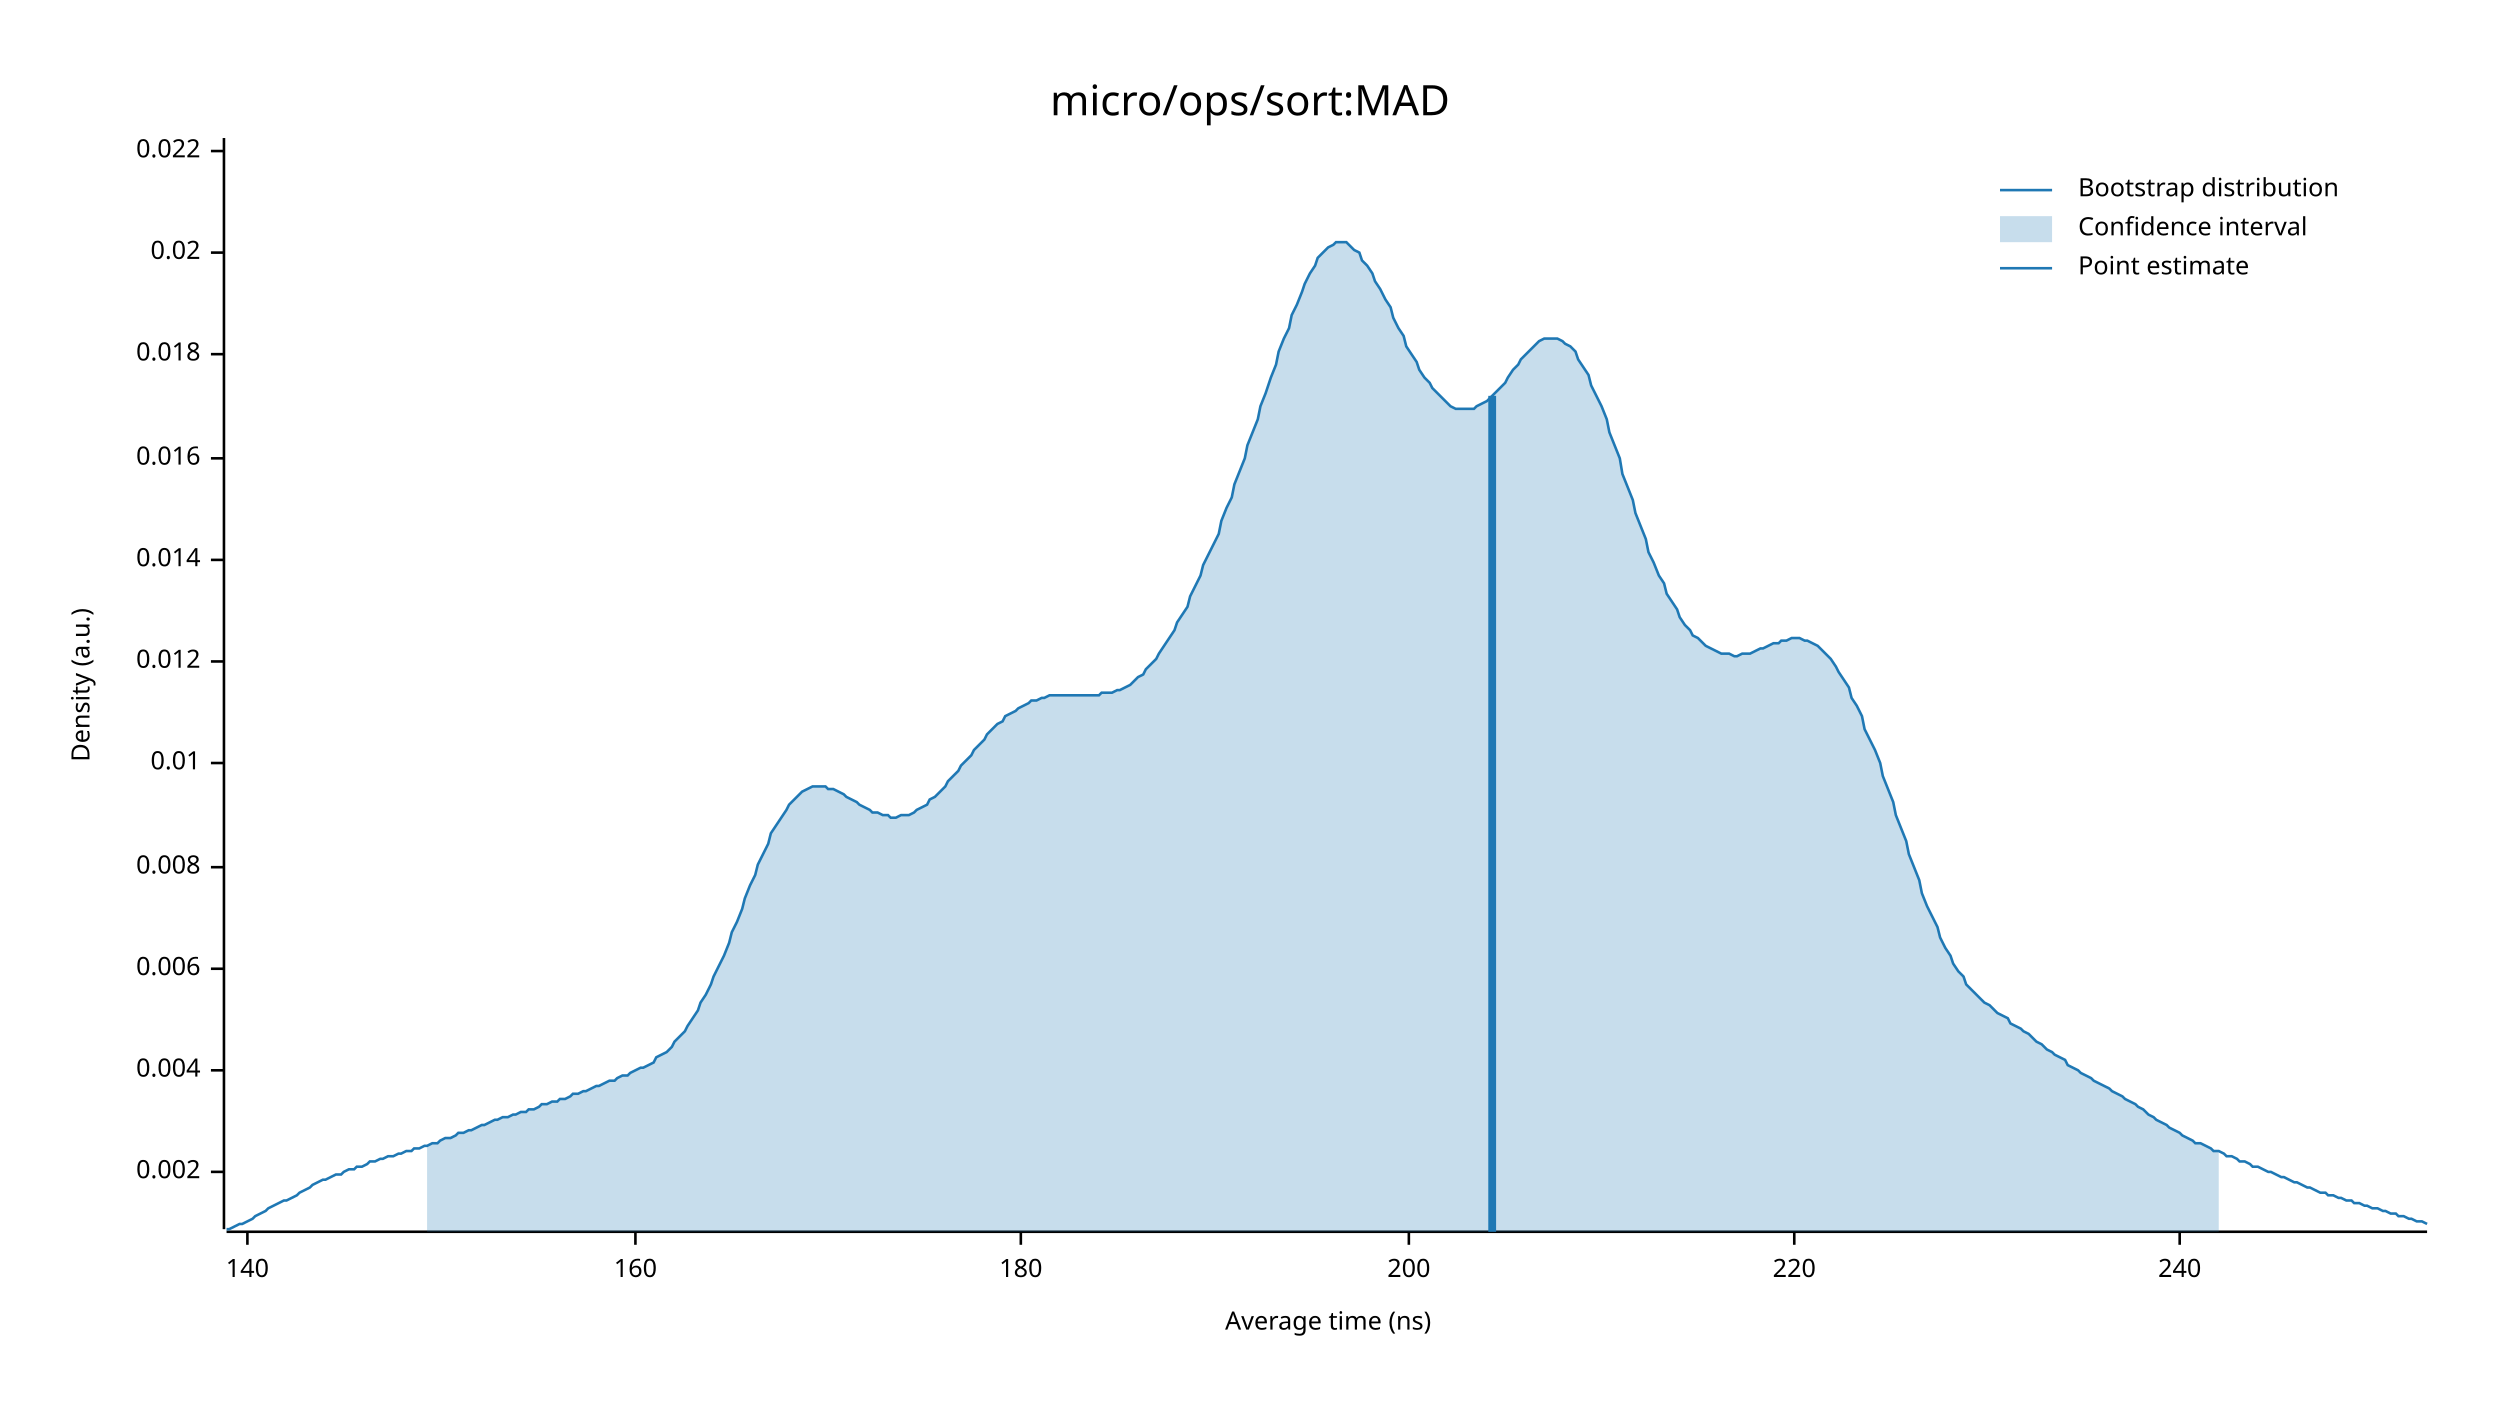
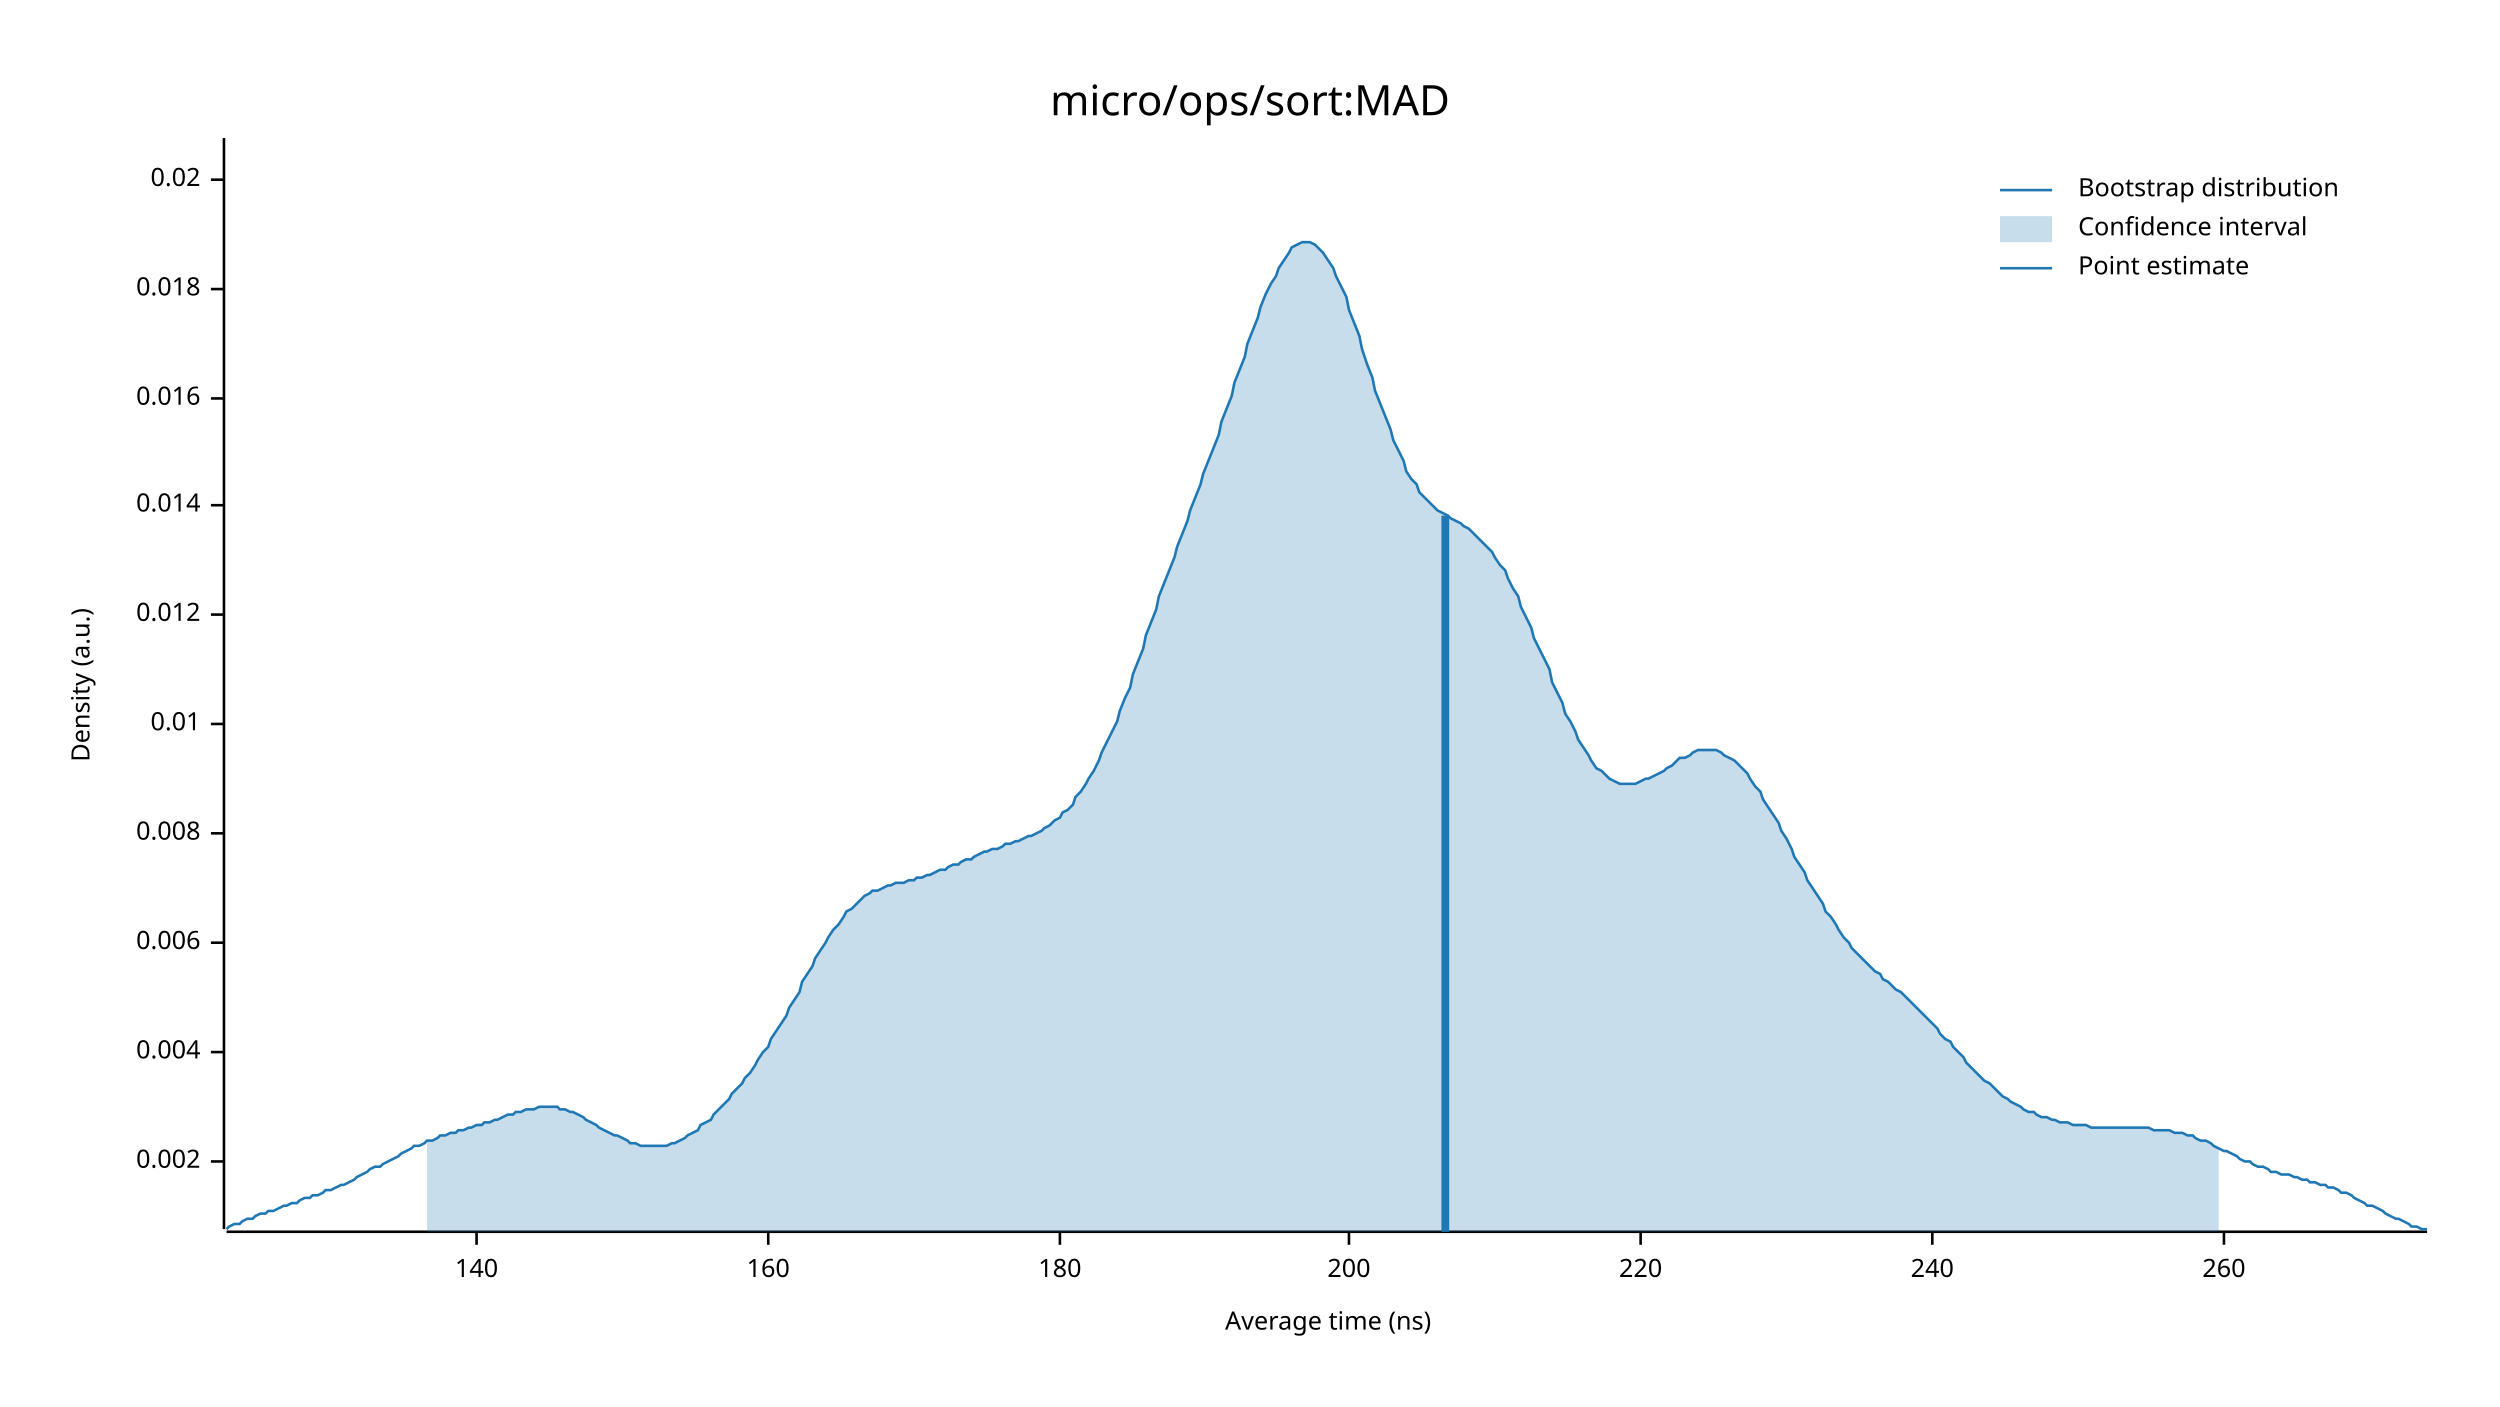
<svg xmlns="http://www.w3.org/2000/svg" width="960" height="540" viewBox="0 0 960 540">
  <text x="480" y="32" dy="0.76em" text-anchor="middle" font-family="sans-serif" font-size="16.129" opacity="1" fill="#000000">
micro/ops/sort:MAD
</text>
  <text x="27" y="263" dy="0.76em" text-anchor="middle" font-family="sans-serif" font-size="9.677" opacity="1" fill="#000000" transform="rotate(270, 27, 263)">
Density (a.u.)
</text>
  <text x="510" y="513" dy="-0.5ex" text-anchor="middle" font-family="sans-serif" font-size="9.677" opacity="1" fill="#000000">
Average time (ns)
</text>
  <polyline fill="none" opacity="1" stroke="#000000" stroke-width="1" points="86,53 86,472 " />
-   <text x="77" y="450" dy="0.5ex" text-anchor="end" font-family="sans-serif" font-size="9.677" opacity="1" fill="#000000">
+   <text x="77" y="446" dy="0.5ex" text-anchor="end" font-family="sans-serif" font-size="9.677" opacity="1" fill="#000000">
0.002
</text>
-   <polyline fill="none" opacity="1" stroke="#000000" stroke-width="1" points="81,450 86,450 " />
-   <text x="77" y="411" dy="0.5ex" text-anchor="end" font-family="sans-serif" font-size="9.677" opacity="1" fill="#000000">
+   <polyline fill="none" opacity="1" stroke="#000000" stroke-width="1" points="81,446 86,446 " />
+   <text x="77" y="404" dy="0.5ex" text-anchor="end" font-family="sans-serif" font-size="9.677" opacity="1" fill="#000000">
0.004
</text>
-   <polyline fill="none" opacity="1" stroke="#000000" stroke-width="1" points="81,411 86,411 " />
-   <text x="77" y="372" dy="0.5ex" text-anchor="end" font-family="sans-serif" font-size="9.677" opacity="1" fill="#000000">
+   <polyline fill="none" opacity="1" stroke="#000000" stroke-width="1" points="81,404 86,404 " />
+   <text x="77" y="362" dy="0.5ex" text-anchor="end" font-family="sans-serif" font-size="9.677" opacity="1" fill="#000000">
0.006
</text>
-   <polyline fill="none" opacity="1" stroke="#000000" stroke-width="1" points="81,372 86,372 " />
-   <text x="77" y="333" dy="0.5ex" text-anchor="end" font-family="sans-serif" font-size="9.677" opacity="1" fill="#000000">
+   <polyline fill="none" opacity="1" stroke="#000000" stroke-width="1" points="81,362 86,362 " />
+   <text x="77" y="320" dy="0.5ex" text-anchor="end" font-family="sans-serif" font-size="9.677" opacity="1" fill="#000000">
0.008
</text>
-   <polyline fill="none" opacity="1" stroke="#000000" stroke-width="1" points="81,333 86,333 " />
-   <text x="77" y="293" dy="0.5ex" text-anchor="end" font-family="sans-serif" font-size="9.677" opacity="1" fill="#000000">
+   <polyline fill="none" opacity="1" stroke="#000000" stroke-width="1" points="81,320 86,320 " />
+   <text x="77" y="278" dy="0.5ex" text-anchor="end" font-family="sans-serif" font-size="9.677" opacity="1" fill="#000000">
0.01
</text>
-   <polyline fill="none" opacity="1" stroke="#000000" stroke-width="1" points="81,293 86,293 " />
-   <text x="77" y="254" dy="0.5ex" text-anchor="end" font-family="sans-serif" font-size="9.677" opacity="1" fill="#000000">
+   <polyline fill="none" opacity="1" stroke="#000000" stroke-width="1" points="81,278 86,278 " />
+   <text x="77" y="236" dy="0.5ex" text-anchor="end" font-family="sans-serif" font-size="9.677" opacity="1" fill="#000000">
0.012
</text>
-   <polyline fill="none" opacity="1" stroke="#000000" stroke-width="1" points="81,254 86,254 " />
-   <text x="77" y="215" dy="0.5ex" text-anchor="end" font-family="sans-serif" font-size="9.677" opacity="1" fill="#000000">
+   <polyline fill="none" opacity="1" stroke="#000000" stroke-width="1" points="81,236 86,236 " />
+   <text x="77" y="194" dy="0.5ex" text-anchor="end" font-family="sans-serif" font-size="9.677" opacity="1" fill="#000000">
0.014
</text>
-   <polyline fill="none" opacity="1" stroke="#000000" stroke-width="1" points="81,215 86,215 " />
-   <text x="77" y="176" dy="0.5ex" text-anchor="end" font-family="sans-serif" font-size="9.677" opacity="1" fill="#000000">
+   <polyline fill="none" opacity="1" stroke="#000000" stroke-width="1" points="81,194 86,194 " />
+   <text x="77" y="153" dy="0.5ex" text-anchor="end" font-family="sans-serif" font-size="9.677" opacity="1" fill="#000000">
0.016
</text>
-   <polyline fill="none" opacity="1" stroke="#000000" stroke-width="1" points="81,176 86,176 " />
-   <text x="77" y="136" dy="0.5ex" text-anchor="end" font-family="sans-serif" font-size="9.677" opacity="1" fill="#000000">
+   <polyline fill="none" opacity="1" stroke="#000000" stroke-width="1" points="81,153 86,153 " />
+   <text x="77" y="111" dy="0.5ex" text-anchor="end" font-family="sans-serif" font-size="9.677" opacity="1" fill="#000000">
0.018
</text>
-   <polyline fill="none" opacity="1" stroke="#000000" stroke-width="1" points="81,136 86,136 " />
-   <text x="77" y="97" dy="0.5ex" text-anchor="end" font-family="sans-serif" font-size="9.677" opacity="1" fill="#000000">
+   <polyline fill="none" opacity="1" stroke="#000000" stroke-width="1" points="81,111 86,111 " />
+   <text x="77" y="69" dy="0.5ex" text-anchor="end" font-family="sans-serif" font-size="9.677" opacity="1" fill="#000000">
0.02
</text>
-   <polyline fill="none" opacity="1" stroke="#000000" stroke-width="1" points="81,97 86,97 " />
-   <text x="77" y="58" dy="0.5ex" text-anchor="end" font-family="sans-serif" font-size="9.677" opacity="1" fill="#000000">
- 0.022
- </text>
-   <polyline fill="none" opacity="1" stroke="#000000" stroke-width="1" points="81,58 86,58 " />
+   <polyline fill="none" opacity="1" stroke="#000000" stroke-width="1" points="81,69 86,69 " />
  <polyline fill="none" opacity="1" stroke="#000000" stroke-width="1" points="87,473 932,473 " />
-   <text x="95" y="483" dy="0.76em" text-anchor="middle" font-family="sans-serif" font-size="9.677" opacity="1" fill="#000000">
+   <text x="183" y="483" dy="0.76em" text-anchor="middle" font-family="sans-serif" font-size="9.677" opacity="1" fill="#000000">
140
</text>
-   <polyline fill="none" opacity="1" stroke="#000000" stroke-width="1" points="95,473 95,478 " />
-   <text x="244" y="483" dy="0.76em" text-anchor="middle" font-family="sans-serif" font-size="9.677" opacity="1" fill="#000000">
+   <polyline fill="none" opacity="1" stroke="#000000" stroke-width="1" points="183,473 183,478 " />
+   <text x="295" y="483" dy="0.76em" text-anchor="middle" font-family="sans-serif" font-size="9.677" opacity="1" fill="#000000">
160
</text>
-   <polyline fill="none" opacity="1" stroke="#000000" stroke-width="1" points="244,473 244,478 " />
-   <text x="392" y="483" dy="0.76em" text-anchor="middle" font-family="sans-serif" font-size="9.677" opacity="1" fill="#000000">
+   <polyline fill="none" opacity="1" stroke="#000000" stroke-width="1" points="295,473 295,478 " />
+   <text x="407" y="483" dy="0.76em" text-anchor="middle" font-family="sans-serif" font-size="9.677" opacity="1" fill="#000000">
180
</text>
-   <polyline fill="none" opacity="1" stroke="#000000" stroke-width="1" points="392,473 392,478 " />
-   <text x="541" y="483" dy="0.76em" text-anchor="middle" font-family="sans-serif" font-size="9.677" opacity="1" fill="#000000">
+   <polyline fill="none" opacity="1" stroke="#000000" stroke-width="1" points="407,473 407,478 " />
+   <text x="518" y="483" dy="0.76em" text-anchor="middle" font-family="sans-serif" font-size="9.677" opacity="1" fill="#000000">
200
</text>
-   <polyline fill="none" opacity="1" stroke="#000000" stroke-width="1" points="541,473 541,478 " />
-   <text x="689" y="483" dy="0.76em" text-anchor="middle" font-family="sans-serif" font-size="9.677" opacity="1" fill="#000000">
+   <polyline fill="none" opacity="1" stroke="#000000" stroke-width="1" points="518,473 518,478 " />
+   <text x="630" y="483" dy="0.76em" text-anchor="middle" font-family="sans-serif" font-size="9.677" opacity="1" fill="#000000">
220
</text>
-   <polyline fill="none" opacity="1" stroke="#000000" stroke-width="1" points="689,473 689,478 " />
-   <text x="837" y="483" dy="0.76em" text-anchor="middle" font-family="sans-serif" font-size="9.677" opacity="1" fill="#000000">
+   <polyline fill="none" opacity="1" stroke="#000000" stroke-width="1" points="630,473 630,478 " />
+   <text x="742" y="483" dy="0.76em" text-anchor="middle" font-family="sans-serif" font-size="9.677" opacity="1" fill="#000000">
240
</text>
-   <polyline fill="none" opacity="1" stroke="#000000" stroke-width="1" points="837,473 837,478 " />
-   <polyline fill="none" opacity="1" stroke="#1F78B4" stroke-width="1" points="87,472 88,472 90,471 92,470 93,470 95,469 97,468 98,467 100,466 102,465 103,464 105,463 107,462 109,461 110,461 112,460 114,459 115,458 117,457 119,456 120,455 122,454 124,453 125,453 127,452 129,451 131,451 132,450 134,449 136,449 137,448 139,448 141,447 142,446 144,446 146,445 147,445 149,444 151,444 153,443 154,443 156,442 158,442 159,441 161,441 163,440 164,440 166,439 168,439 169,438 171,437 173,437 175,436 176,435 178,435 180,434 181,434 183,433 185,432 186,432 188,431 190,430 191,430 193,429 195,429 197,428 198,428 200,427 202,427 203,426 205,426 207,425 208,424 210,424 212,423 214,423 215,422 217,422 219,421 220,420 222,420 224,419 225,419 227,418 229,417 230,417 232,416 234,415 236,415 237,414 239,413 241,413 242,412 244,411 246,410 247,410 249,409 251,408 252,406 254,405 256,404 258,402 259,400 261,398 263,396 264,394 266,391 268,388 269,385 271,382 273,378 274,375 276,371 278,367 280,362 281,358 283,354 285,349 286,345 288,340 290,336 291,332 293,328 295,324 296,320 298,317 300,314 302,311 303,309 305,307 307,305 308,304 310,303 312,302 313,302 315,302 317,302 318,303 320,303 322,304 324,305 325,306 327,307 329,308 330,309 332,310 334,311 335,312 337,312 339,313 341,313 342,314 344,314 346,313 347,313 349,313 351,312 352,311 354,310 356,309 357,307 359,306 361,304 363,302 364,300 366,298 368,296 369,294 371,292 373,290 374,288 376,286 378,284 379,282 381,280 383,278 385,277 386,275 388,274 390,273 391,272 393,271 395,270 396,269 398,269 400,268 401,268 403,267 405,267 407,267 408,267 410,267 412,267 413,267 415,267 417,267 418,267 420,267 422,267 423,266 425,266 427,266 429,265 430,265 432,264 434,263 435,262 437,260 439,259 440,257 442,255 444,253 445,251 447,248 449,245 451,242 452,239 454,236 456,233 457,229 459,225 461,221 462,217 464,213 466,209 468,205 469,200 471,195 473,191 474,186 476,181 478,176 479,171 481,166 483,161 484,156 486,151 488,145 490,140 491,135 493,130 495,126 496,121 498,117 500,112 501,109 503,105 505,102 506,99 508,97 510,95 512,94 513,93 515,93 517,93 518,94 520,96 522,97 523,100 525,102 527,105 528,108 530,111 532,115 534,118 535,122 537,126 539,129 540,133 542,136 544,139 545,142 547,145 549,147 550,149 552,151 554,153 556,155 557,156 559,157 561,157 562,157 564,157 566,157 567,156 569,155 571,154 573,152 574,151 576,149 578,147 579,145 581,142 583,140 584,138 586,136 588,134 589,133 591,131 593,130 595,130 596,130 598,130 600,131 601,132 603,133 605,135 606,138 608,141 610,144 611,148 613,152 615,156 617,161 618,166 620,171 622,176 623,182 625,187 627,192 628,197 630,202 632,207 633,212 635,216 637,221 639,224 640,228 642,231 644,234 645,237 647,240 649,242 650,244 652,245 654,247 655,248 657,249 659,250 661,251 662,251 664,251 666,252 667,252 669,251 671,251 672,251 674,250 676,249 677,249 679,248 681,247 683,247 684,246 686,246 688,245 689,245 691,245 693,246 694,246 696,247 698,248 700,250 701,251 703,253 705,256 706,258 708,261 710,264 711,268 713,271 715,275 716,280 718,284 720,288 722,293 723,298 725,303 727,308 728,313 730,318 732,323 733,328 735,333 737,338 738,343 740,348 742,352 744,356 745,360 747,364 749,367 750,370 752,373 754,375 755,378 757,380 759,382 760,383 762,385 764,386 766,388 767,389 769,390 771,391 772,393 774,394 776,395 777,396 779,397 781,399 782,400 784,401 786,403 788,404 789,405 791,406 793,407 794,409 796,410 798,411 799,412 801,413 803,414 804,415 806,416 808,417 810,418 811,419 813,420 815,421 816,422 818,423 820,424 821,425 823,426 825,428 827,429 828,430 830,431 832,432 833,433 835,434 837,435 838,436 840,437 842,438 843,439 845,439 847,440 849,441 850,442 852,442 854,443 855,444 857,444 859,445 860,446 862,446 864,447 865,448 867,448 869,449 871,450 872,450 874,451 876,452 877,452 879,453 881,454 882,454 884,455 886,456 887,456 889,457 891,458 893,458 894,459 896,459 898,460 899,460 901,461 903,461 904,462 906,462 908,463 909,463 911,464 913,464 915,465 916,465 918,466 920,466 921,467 923,467 925,468 926,468 928,469 930,469 932,470 " />
-   <polygon opacity="0.25" fill="#1F78B4" points="164,440 166,439 168,439 169,438 171,437 173,437 175,436 176,435 178,435 180,434 181,434 183,433 185,432 186,432 188,431 190,430 191,430 193,429 195,429 197,428 198,428 200,427 202,427 203,426 205,426 207,425 208,424 210,424 212,423 214,423 215,422 217,422 219,421 220,420 222,420 224,419 225,419 227,418 229,417 230,417 232,416 234,415 236,415 237,414 239,413 241,413 242,412 244,411 246,410 247,410 249,409 251,408 252,406 254,405 256,404 258,402 259,400 261,398 263,396 264,394 266,391 268,388 269,385 271,382 273,378 274,375 276,371 278,367 280,362 281,358 283,354 285,349 286,345 288,340 290,336 291,332 293,328 295,324 296,320 298,317 300,314 302,311 303,309 305,307 307,305 308,304 310,303 312,302 313,302 315,302 317,302 318,303 320,303 322,304 324,305 325,306 327,307 329,308 330,309 332,310 334,311 335,312 337,312 339,313 341,313 342,314 344,314 346,313 347,313 349,313 351,312 352,311 354,310 356,309 357,307 359,306 361,304 363,302 364,300 366,298 368,296 369,294 371,292 373,290 374,288 376,286 378,284 379,282 381,280 383,278 385,277 386,275 388,274 390,273 391,272 393,271 395,270 396,269 398,269 400,268 401,268 403,267 405,267 407,267 408,267 410,267 412,267 413,267 415,267 417,267 418,267 420,267 422,267 423,266 425,266 427,266 429,265 430,265 432,264 434,263 435,262 437,260 439,259 440,257 442,255 444,253 445,251 447,248 449,245 451,242 452,239 454,236 456,233 457,229 459,225 461,221 462,217 464,213 466,209 468,205 469,200 471,195 473,191 474,186 476,181 478,176 479,171 481,166 483,161 484,156 486,151 488,145 490,140 491,135 493,130 495,126 496,121 498,117 500,112 501,109 503,105 505,102 506,99 508,97 510,95 512,94 513,93 515,93 517,93 518,94 520,96 522,97 523,100 525,102 527,105 528,108 530,111 532,115 534,118 535,122 537,126 539,129 540,133 542,136 544,139 545,142 547,145 549,147 550,149 552,151 554,153 556,155 557,156 559,157 561,157 562,157 564,157 566,157 567,156 569,155 571,154 573,152 574,151 576,149 578,147 579,145 581,142 583,140 584,138 586,136 588,134 589,133 591,131 593,130 595,130 596,130 598,130 600,131 601,132 603,133 605,135 606,138 608,141 610,144 611,148 613,152 615,156 617,161 618,166 620,171 622,176 623,182 625,187 627,192 628,197 630,202 632,207 633,212 635,216 637,221 639,224 640,228 642,231 644,234 645,237 647,240 649,242 650,244 652,245 654,247 655,248 657,249 659,250 661,251 662,251 664,251 666,252 667,252 669,251 671,251 672,251 674,250 676,249 677,249 679,248 681,247 683,247 684,246 686,246 688,245 689,245 691,245 693,246 694,246 696,247 698,248 700,250 701,251 703,253 705,256 706,258 708,261 710,264 711,268 713,271 715,275 716,280 718,284 720,288 722,293 723,298 725,303 727,308 728,313 730,318 732,323 733,328 735,333 737,338 738,343 740,348 742,352 744,356 745,360 747,364 749,367 750,370 752,373 754,375 755,378 757,380 759,382 760,383 762,385 764,386 766,388 767,389 769,390 771,391 772,393 774,394 776,395 777,396 779,397 781,399 782,400 784,401 786,403 788,404 789,405 791,406 793,407 794,409 796,410 798,411 799,412 801,413 803,414 804,415 806,416 808,417 810,418 811,419 813,420 815,421 816,422 818,423 820,424 821,425 823,426 825,428 827,429 828,430 830,431 832,432 833,433 835,434 837,435 838,436 840,437 842,438 843,439 845,439 847,440 849,441 850,442 852,442 852,473 164,473 " />
-   <polyline fill="none" opacity="1" stroke="#1F78B4" stroke-width="3" points="573,473 573,152 " />
+   <polyline fill="none" opacity="1" stroke="#000000" stroke-width="1" points="742,473 742,478 " />
+   <text x="854" y="483" dy="0.76em" text-anchor="middle" font-family="sans-serif" font-size="9.677" opacity="1" fill="#000000">
+ 260
+ </text>
+   <polyline fill="none" opacity="1" stroke="#000000" stroke-width="1" points="854,473 854,478 " />
+   <polyline fill="none" opacity="1" stroke="#1F78B4" stroke-width="1" points="87,472 88,471 90,470 92,470 93,469 95,468 97,468 98,467 100,466 102,466 103,465 105,465 107,464 109,463 110,463 112,462 114,462 115,461 117,460 119,460 120,459 122,459 124,458 125,457 127,457 129,456 131,455 132,455 134,454 136,453 137,452 139,451 141,450 142,449 144,448 146,448 147,447 149,446 151,445 153,444 154,443 156,442 158,441 159,440 161,440 163,439 164,438 166,438 168,437 169,436 171,436 173,435 175,435 176,434 178,434 180,433 181,433 183,432 185,432 186,431 188,431 190,430 191,430 193,429 195,428 197,428 198,427 200,427 202,426 203,426 205,426 207,425 208,425 210,425 212,425 214,425 215,426 217,426 219,427 220,427 222,428 224,429 225,430 227,431 229,432 230,433 232,434 234,435 236,436 237,436 239,437 241,438 242,439 244,439 246,440 247,440 249,440 251,440 252,440 254,440 256,440 258,439 259,439 261,438 263,437 264,436 266,435 268,434 269,432 271,431 273,430 274,428 276,426 278,424 280,422 281,420 283,418 285,416 286,414 288,412 290,409 291,407 293,404 295,402 296,399 298,396 300,393 302,390 303,387 305,384 307,381 308,377 310,374 312,371 313,368 315,365 317,362 318,360 320,357 322,355 324,352 325,350 327,349 329,347 330,346 332,344 334,343 335,342 337,342 339,341 341,340 342,340 344,339 346,339 347,339 349,338 351,338 352,337 354,337 356,336 357,336 359,335 361,334 363,334 364,333 366,332 368,332 369,331 371,330 373,330 374,329 376,328 378,327 379,327 381,326 383,326 385,325 386,324 388,324 390,323 391,323 393,322 395,321 396,321 398,320 400,319 401,318 403,317 405,315 407,314 408,312 410,311 412,309 413,306 415,304 417,301 418,299 420,296 422,292 423,289 425,285 427,281 429,277 430,273 432,268 434,264 435,259 437,254 439,249 440,244 442,239 444,234 445,229 447,224 449,219 451,214 452,210 454,205 456,200 457,196 459,191 461,186 462,182 464,177 466,172 468,167 469,162 471,157 473,152 474,147 476,142 478,137 479,132 481,127 483,122 484,118 486,113 488,109 490,106 491,103 493,100 495,97 496,95 498,94 500,93 501,93 503,93 505,94 506,95 508,97 510,100 512,103 513,106 515,110 517,114 518,119 520,124 522,129 523,134 525,140 527,145 528,150 530,155 532,160 534,165 535,169 537,173 539,177 540,181 542,184 544,186 545,189 547,191 549,193 550,194 552,196 554,197 556,198 557,199 559,200 561,201 562,202 564,203 566,205 567,206 569,208 571,210 573,212 574,214 576,217 578,219 579,222 581,226 583,229 584,233 586,237 588,241 589,245 591,249 593,253 595,257 596,262 598,266 600,270 601,274 603,277 605,281 606,284 608,287 610,290 611,292 613,295 615,296 617,298 618,299 620,300 622,301 623,301 625,301 627,301 628,301 630,300 632,299 633,299 635,298 637,297 639,296 640,295 642,294 644,292 645,291 647,291 649,290 650,289 652,288 654,288 655,288 657,288 659,288 661,289 662,290 664,291 666,292 667,293 669,295 671,297 672,299 674,302 676,304 677,307 679,310 681,313 683,316 684,319 686,322 688,326 689,329 691,332 693,335 694,338 696,341 698,344 700,347 701,350 703,352 705,355 706,357 708,360 710,362 711,364 713,366 715,368 716,369 718,371 720,373 722,374 723,376 725,377 727,379 728,380 730,381 732,383 733,384 735,386 737,388 738,389 740,391 742,393 744,395 745,397 747,399 749,400 750,402 752,404 754,406 755,408 757,410 759,412 760,413 762,415 764,416 766,418 767,419 769,421 771,422 772,423 774,424 776,425 777,426 779,427 781,427 782,428 784,429 786,429 788,430 789,430 791,431 793,431 794,431 796,432 798,432 799,432 801,432 803,433 804,433 806,433 808,433 810,433 811,433 813,433 815,433 816,433 818,433 820,433 821,433 823,433 825,433 827,434 828,434 830,434 832,434 833,434 835,435 837,435 838,435 840,436 842,436 843,437 845,438 847,438 849,439 850,440 852,441 854,442 855,442 857,443 859,444 860,445 862,446 864,446 865,447 867,448 869,448 871,449 872,450 874,450 876,451 877,451 879,451 881,452 882,452 884,453 886,453 887,454 889,454 891,455 893,455 894,456 896,456 898,457 899,458 901,458 903,459 904,460 906,461 908,462 909,463 911,463 913,464 915,465 916,466 918,467 920,468 921,468 923,469 925,470 926,471 928,471 930,472 932,472 " />
+   <polygon opacity="0.25" fill="#1F78B4" points="164,438 166,438 168,437 169,436 171,436 173,435 175,435 176,434 178,434 180,433 181,433 183,432 185,432 186,431 188,431 190,430 191,430 193,429 195,428 197,428 198,427 200,427 202,426 203,426 205,426 207,425 208,425 210,425 212,425 214,425 215,426 217,426 219,427 220,427 222,428 224,429 225,430 227,431 229,432 230,433 232,434 234,435 236,436 237,436 239,437 241,438 242,439 244,439 246,440 247,440 249,440 251,440 252,440 254,440 256,440 258,439 259,439 261,438 263,437 264,436 266,435 268,434 269,432 271,431 273,430 274,428 276,426 278,424 280,422 281,420 283,418 285,416 286,414 288,412 290,409 291,407 293,404 295,402 296,399 298,396 300,393 302,390 303,387 305,384 307,381 308,377 310,374 312,371 313,368 315,365 317,362 318,360 320,357 322,355 324,352 325,350 327,349 329,347 330,346 332,344 334,343 335,342 337,342 339,341 341,340 342,340 344,339 346,339 347,339 349,338 351,338 352,337 354,337 356,336 357,336 359,335 361,334 363,334 364,333 366,332 368,332 369,331 371,330 373,330 374,329 376,328 378,327 379,327 381,326 383,326 385,325 386,324 388,324 390,323 391,323 393,322 395,321 396,321 398,320 400,319 401,318 403,317 405,315 407,314 408,312 410,311 412,309 413,306 415,304 417,301 418,299 420,296 422,292 423,289 425,285 427,281 429,277 430,273 432,268 434,264 435,259 437,254 439,249 440,244 442,239 444,234 445,229 447,224 449,219 451,214 452,210 454,205 456,200 457,196 459,191 461,186 462,182 464,177 466,172 468,167 469,162 471,157 473,152 474,147 476,142 478,137 479,132 481,127 483,122 484,118 486,113 488,109 490,106 491,103 493,100 495,97 496,95 498,94 500,93 501,93 503,93 505,94 506,95 508,97 510,100 512,103 513,106 515,110 517,114 518,119 520,124 522,129 523,134 525,140 527,145 528,150 530,155 532,160 534,165 535,169 537,173 539,177 540,181 542,184 544,186 545,189 547,191 549,193 550,194 552,196 554,197 556,198 557,199 559,200 561,201 562,202 564,203 566,205 567,206 569,208 571,210 573,212 574,214 576,217 578,219 579,222 581,226 583,229 584,233 586,237 588,241 589,245 591,249 593,253 595,257 596,262 598,266 600,270 601,274 603,277 605,281 606,284 608,287 610,290 611,292 613,295 615,296 617,298 618,299 620,300 622,301 623,301 625,301 627,301 628,301 630,300 632,299 633,299 635,298 637,297 639,296 640,295 642,294 644,292 645,291 647,291 649,290 650,289 652,288 654,288 655,288 657,288 659,288 661,289 662,290 664,291 666,292 667,293 669,295 671,297 672,299 674,302 676,304 677,307 679,310 681,313 683,316 684,319 686,322 688,326 689,329 691,332 693,335 694,338 696,341 698,344 700,347 701,350 703,352 705,355 706,357 708,360 710,362 711,364 713,366 715,368 716,369 718,371 720,373 722,374 723,376 725,377 727,379 728,380 730,381 732,383 733,384 735,386 737,388 738,389 740,391 742,393 744,395 745,397 747,399 749,400 750,402 752,404 754,406 755,408 757,410 759,412 760,413 762,415 764,416 766,418 767,419 769,421 771,422 772,423 774,424 776,425 777,426 779,427 781,427 782,428 784,429 786,429 788,430 789,430 791,431 793,431 794,431 796,432 798,432 799,432 801,432 803,433 804,433 806,433 808,433 810,433 811,433 813,433 815,433 816,433 818,433 820,433 821,433 823,433 825,433 827,434 828,434 830,434 832,434 833,434 835,435 837,435 838,435 840,436 842,436 843,437 845,438 847,438 849,439 850,440 852,441 852,473 164,473 " />
+   <polyline fill="none" opacity="1" stroke="#1F78B4" stroke-width="3" points="555,473 555,198 " />
  <text x="798" y="68" dy="0.76em" text-anchor="start" font-family="sans-serif" font-size="9.677" opacity="1" fill="#000000">
Bootstrap distribution
</text>
  <text x="798" y="83" dy="0.76em" text-anchor="start" font-family="sans-serif" font-size="9.677" opacity="1" fill="#000000">
Confidence interval
</text>
  <text x="798" y="98" dy="0.76em" text-anchor="start" font-family="sans-serif" font-size="9.677" opacity="1" fill="#000000">
Point estimate
</text>
  <polyline fill="none" opacity="1" stroke="#1F78B4" stroke-width="1" points="768,73 788,73 " />
  <rect x="768" y="83" width="20" height="10" opacity="0.25" fill="#1F78B4" stroke="none" />
  <polyline fill="none" opacity="1" stroke="#1F78B4" stroke-width="1" points="768,103 788,103 " />
</svg>
